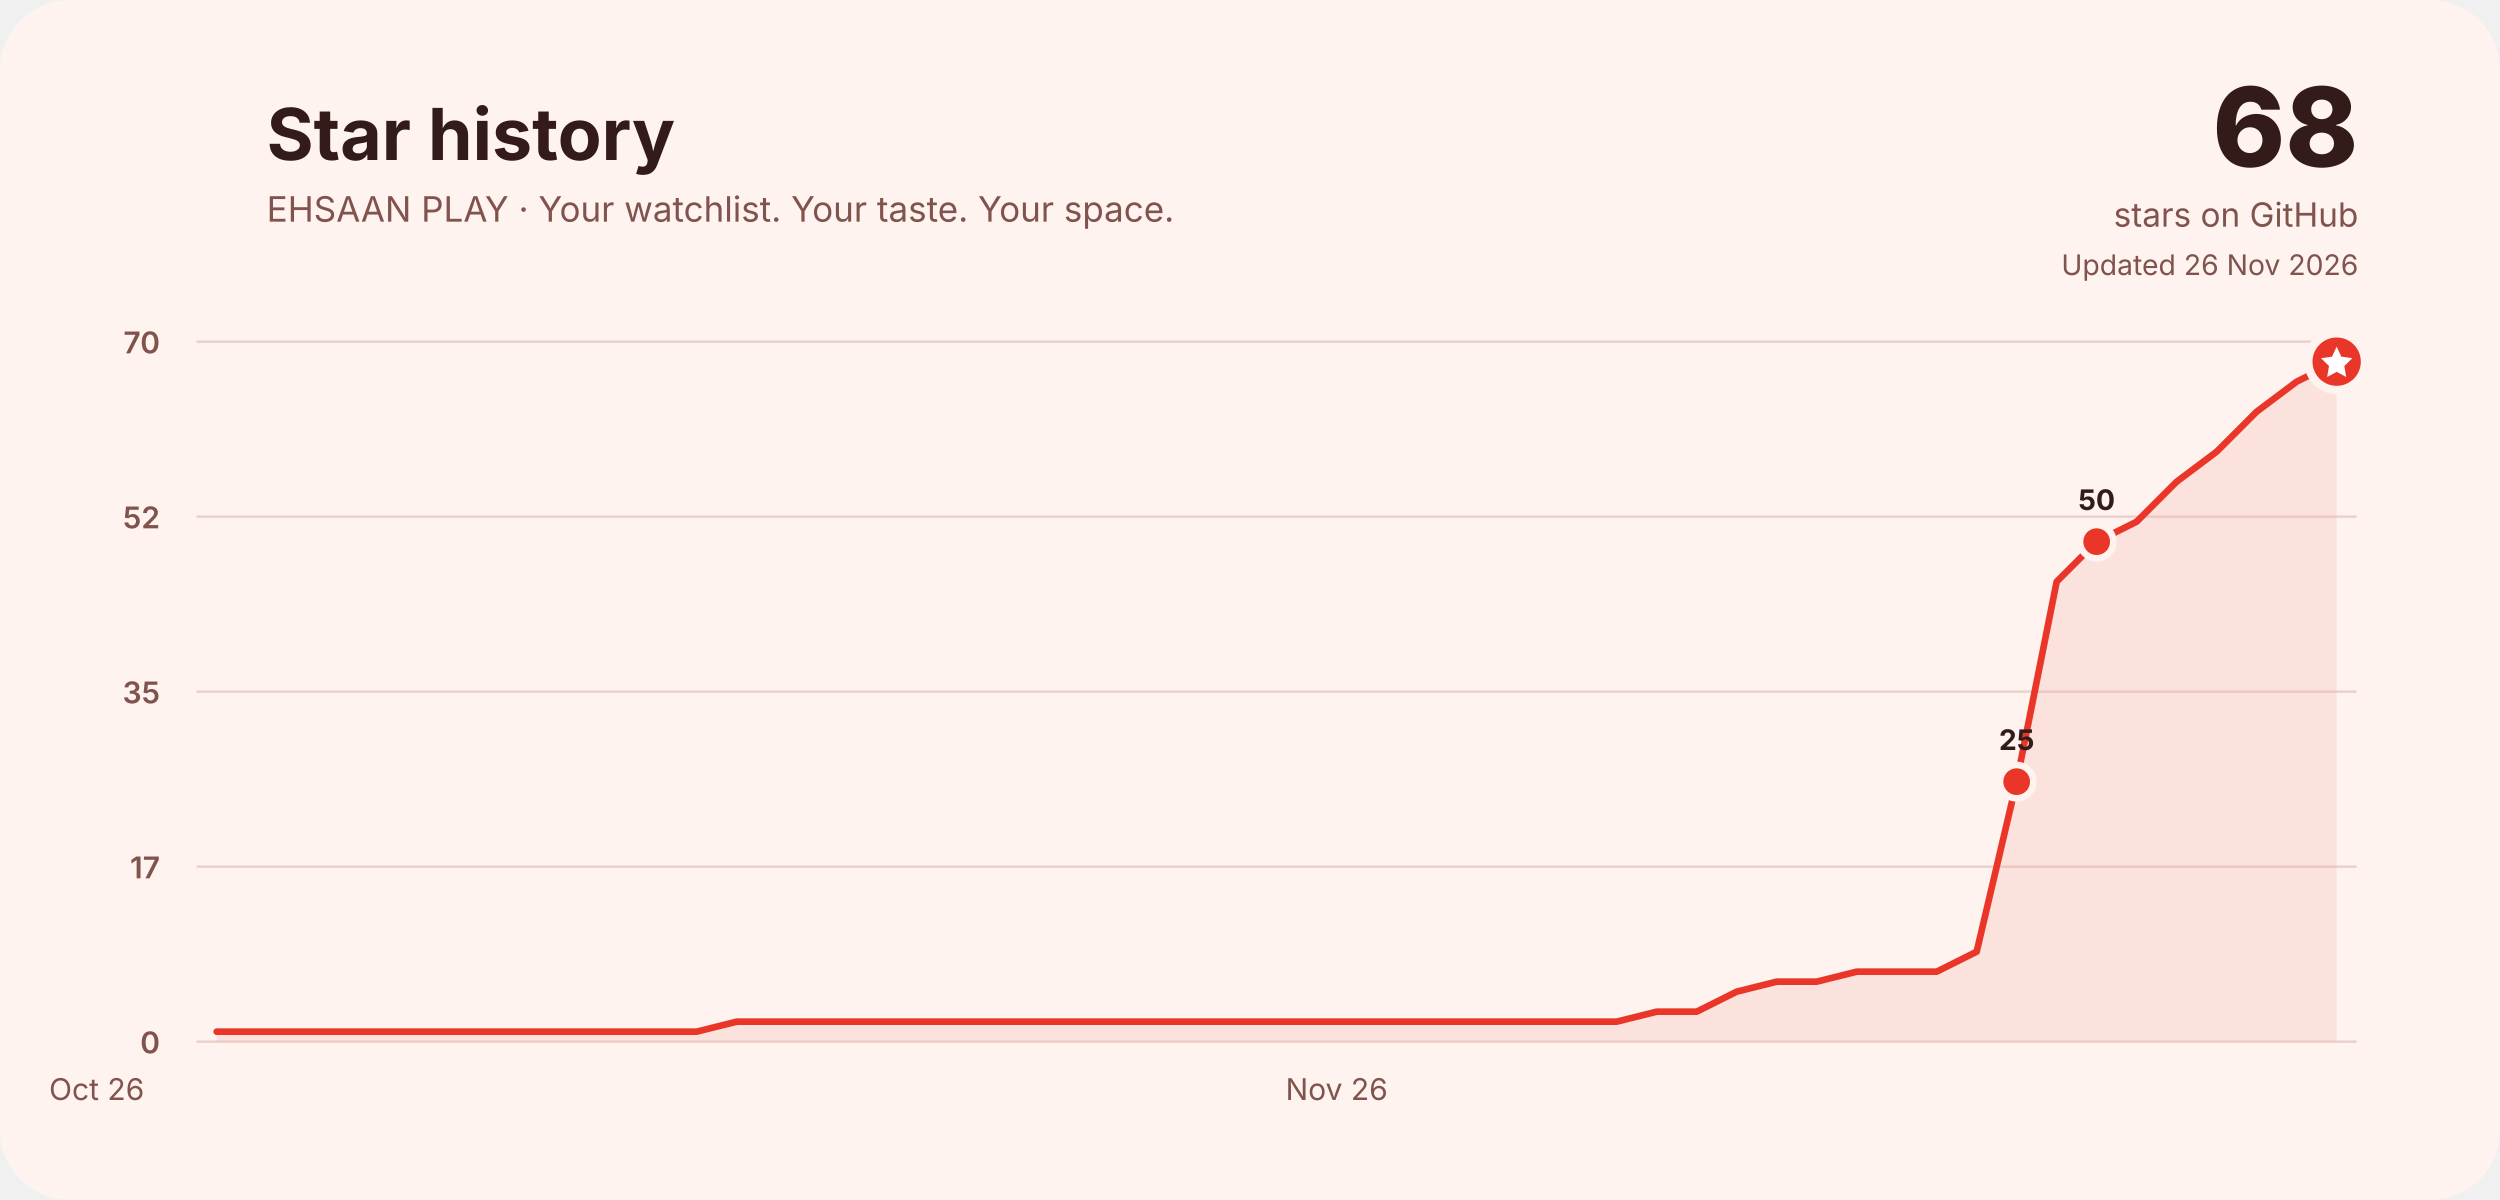
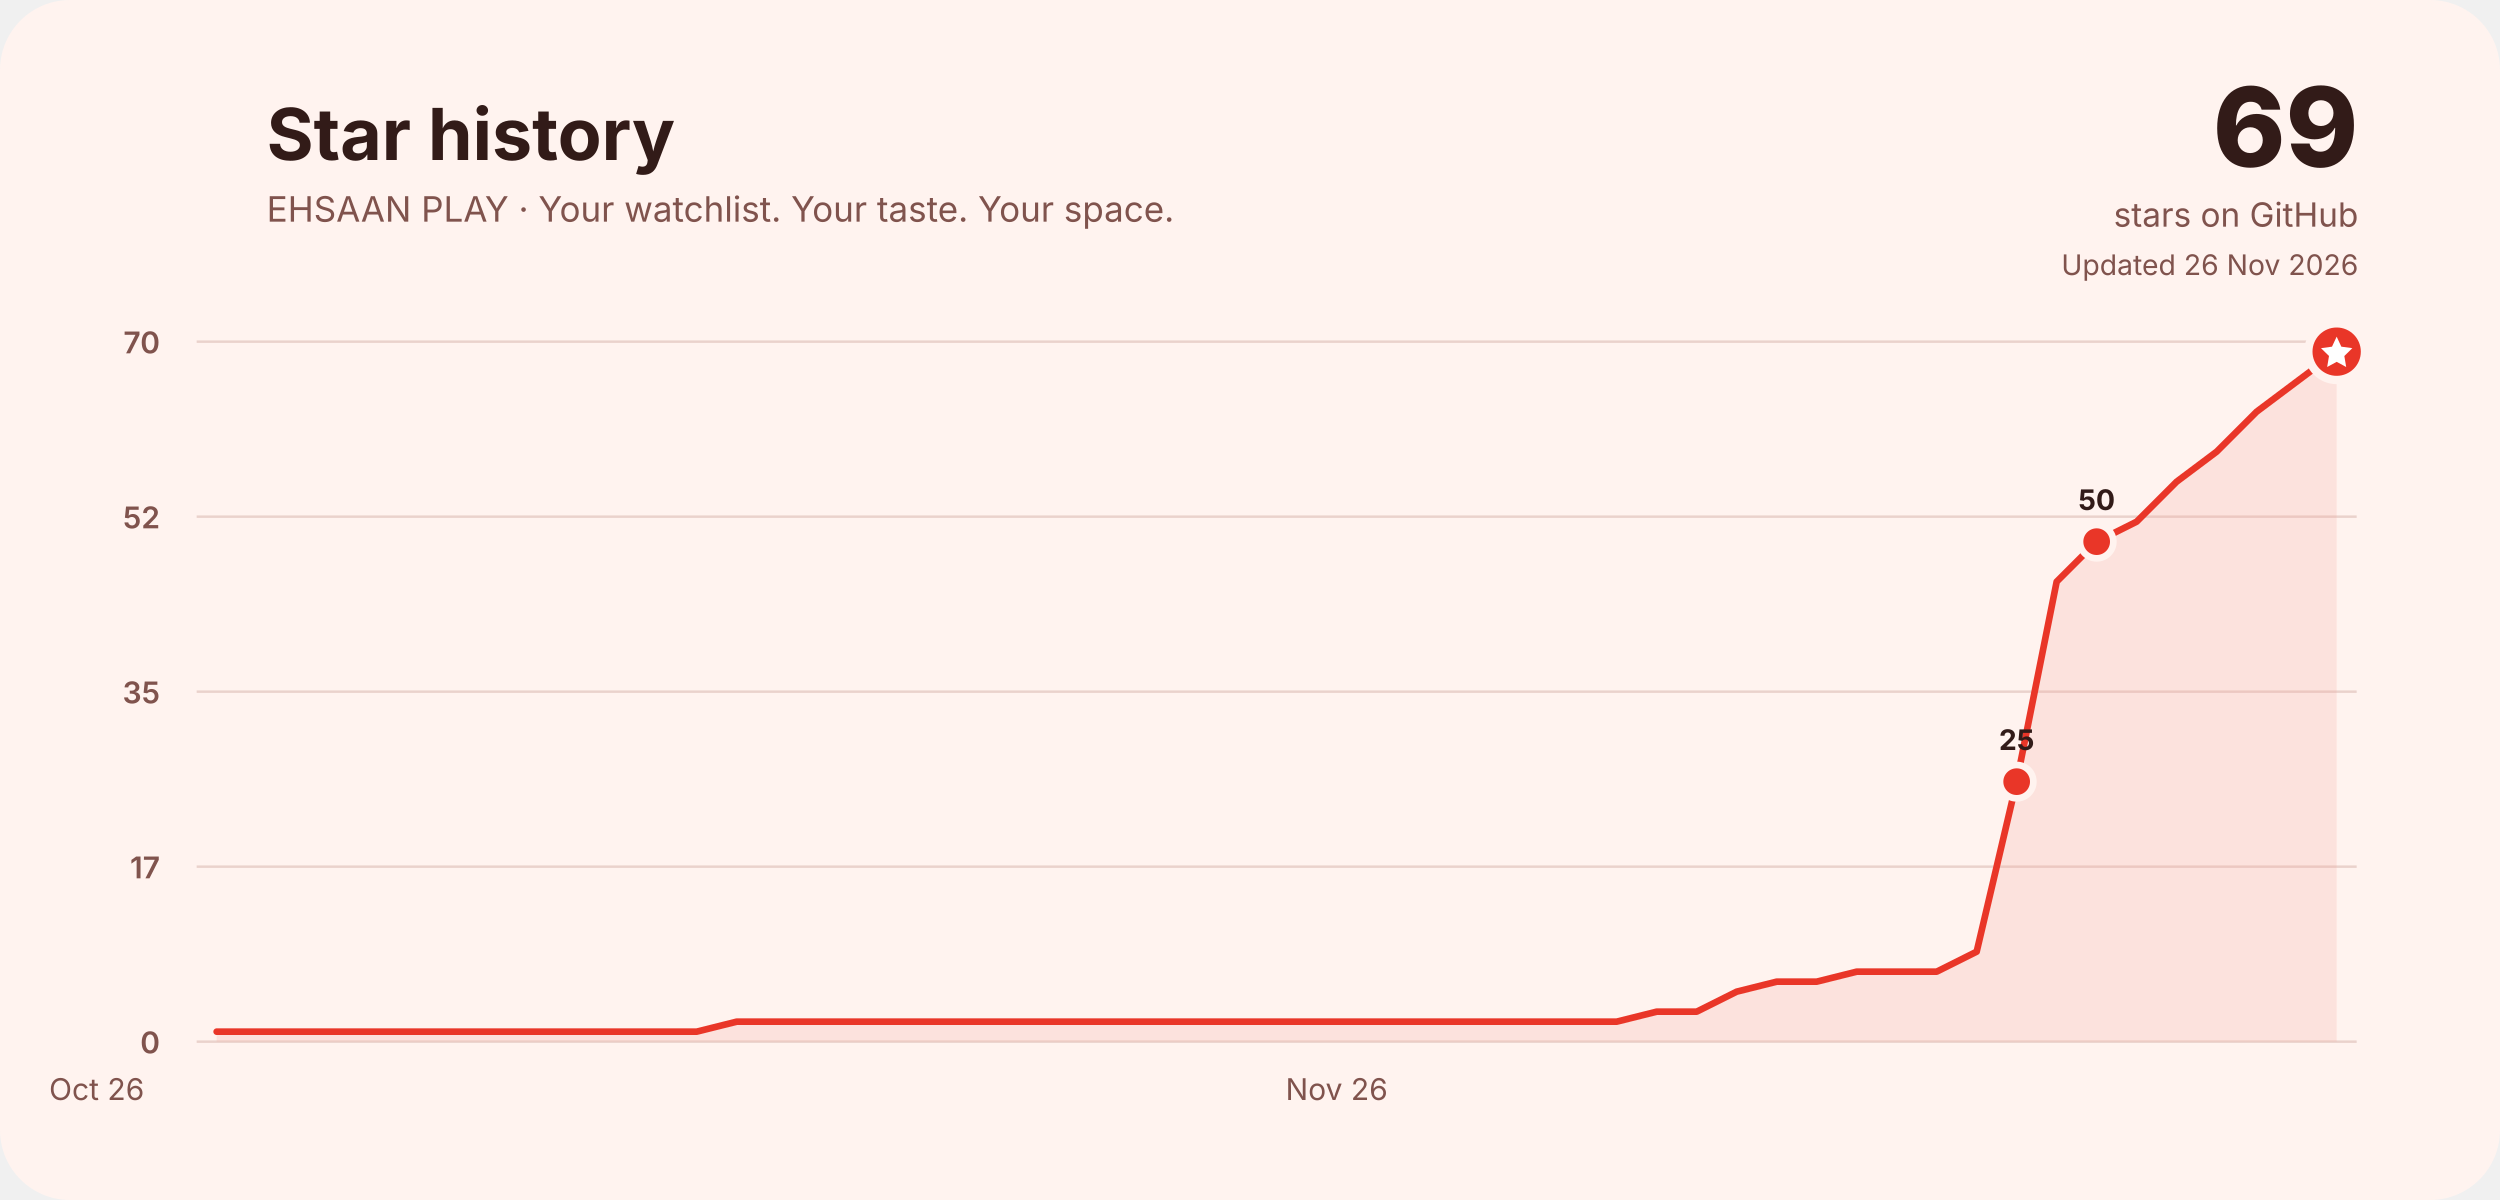
<svg xmlns="http://www.w3.org/2000/svg" width="1500" height="720" viewBox="0 0 1500 720" role="img" aria-labelledby="title desc">
  <rect width="1500" height="720" rx="42" fill="#fff3ef" />
  <g font-family="Inter, ui-rounded, system-ui, -apple-system, Segoe UI, sans-serif" fill="#321b18">
    <text x="160" y="96" font-size="43" font-weight="750">Star history</text>
    <text x="160" y="133" font-size="21" fill="#80534d">EHSAAN PLAY · Your watchlist. Your taste. Your space.</text>
-     <text x="1415" y="100" font-size="66" font-weight="800" text-anchor="end">68</text>
+     <text x="1415" y="100" font-size="66" font-weight="800" text-anchor="end">69</text>
    <text x="1415" y="136" font-size="20" text-anchor="end" fill="#80534d">stars on GitHub</text>
    <text x="1415" y="165" font-size="17" text-anchor="end" fill="#80534d">Updated 26 Nov 2026</text>
    <line x1="118" y1="625.0" x2="1414" y2="625.0" stroke="#ead2cc" stroke-width="1.5" />
    <text x="96" y="632.0" font-size="18" font-weight="600" text-anchor="end" fill="#80534d">0</text>
    <line x1="118" y1="520.0" x2="1414" y2="520.0" stroke="#ead2cc" stroke-width="1.5" />
    <text x="96" y="527.0" font-size="18" font-weight="600" text-anchor="end" fill="#80534d">17</text>
    <line x1="118" y1="415.0" x2="1414" y2="415.0" stroke="#ead2cc" stroke-width="1.5" />
    <text x="96" y="422.0" font-size="18" font-weight="600" text-anchor="end" fill="#80534d">35</text>
    <line x1="118" y1="310.0" x2="1414" y2="310.0" stroke="#ead2cc" stroke-width="1.5" />
    <text x="96" y="317.0" font-size="18" font-weight="600" text-anchor="end" fill="#80534d">52</text>
    <line x1="118" y1="205.0" x2="1414" y2="205.0" stroke="#ead2cc" stroke-width="1.5" />
    <text x="96" y="212.0" font-size="18" font-weight="600" text-anchor="end" fill="#80534d">70</text>
    <text x="58.0" y="660" font-size="18" fill="#80534d" text-anchor="middle">Oct 26</text>
    <text x="802.0" y="660" font-size="18" fill="#80534d" text-anchor="middle">Nov 26</text>
-     <path d="M130.0,619.0 L154.0,619.0 L178.0,619.0 L202.0,619.0 L226.0,619.0 L250.0,619.0 L274.0,619.0 L298.0,619.0 L322.0,619.0 L346.0,619.0 L370.0,619.0 L394.0,619.0 L418.0,619.0 L442.0,613.0 L466.0,613.0 L490.0,613.0 L514.0,613.0 L538.0,613.0 L562.0,613.0 L586.0,613.0 L610.0,613.0 L634.0,613.0 L658.0,613.0 L682.0,613.0 L706.0,613.0 L730.0,613.0 L754.0,613.0 L778.0,613.0 L802.0,613.0 L826.0,613.0 L850.0,613.0 L874.0,613.0 L898.0,613.0 L922.0,613.0 L946.0,613.0 L970.0,613.0 L994.0,607.0 L1018.0,607.0 L1042.0,595.0 L1066.0,589.0 L1090.0,589.0 L1114.0,583.0 L1138.0,583.0 L1162.0,583.0 L1186.0,571.0 L1210.0,469.0 L1234.0,349.0 L1258.0,325.0 L1282.0,313.0 L1306.0,289.0 L1330.0,271.0 L1354.0,247.0 L1378.0,229.0 L1402.0,217.0 L1402.0,625 L130.0,625 Z" fill="#f3a59a" opacity=".22" />
-     <path d="M130.0,619.0 L154.0,619.0 L178.0,619.0 L202.0,619.0 L226.0,619.0 L250.0,619.0 L274.0,619.0 L298.0,619.0 L322.0,619.0 L346.0,619.0 L370.0,619.0 L394.0,619.0 L418.0,619.0 L442.0,613.0 L466.0,613.0 L490.0,613.0 L514.0,613.0 L538.0,613.0 L562.0,613.0 L586.0,613.0 L610.0,613.0 L634.0,613.0 L658.0,613.0 L682.0,613.0 L706.0,613.0 L730.0,613.0 L754.0,613.0 L778.0,613.0 L802.0,613.0 L826.0,613.0 L850.0,613.0 L874.0,613.0 L898.0,613.0 L922.0,613.0 L946.0,613.0 L970.0,613.0 L994.0,607.0 L1018.0,607.0 L1042.0,595.0 L1066.0,589.0 L1090.0,589.0 L1114.0,583.0 L1138.0,583.0 L1162.0,583.0 L1186.0,571.0 L1210.0,469.0 L1234.0,349.0 L1258.0,325.0 L1282.0,313.0 L1306.0,289.0 L1330.0,271.0 L1354.0,247.0 L1378.0,229.0 L1402.0,217.0" fill="none" stroke="#e93628" stroke-width="4" stroke-linecap="round" stroke-linejoin="round" />
+     <path d="M130.0,619.0 L154.0,619.0 L178.0,619.0 L202.0,619.0 L226.0,619.0 L250.0,619.0 L274.0,619.0 L298.0,619.0 L322.0,619.0 L346.0,619.0 L370.0,619.0 L394.0,619.0 L418.0,619.0 L442.0,613.0 L466.0,613.0 L490.0,613.0 L514.0,613.0 L538.0,613.0 L562.0,613.0 L586.0,613.0 L610.0,613.0 L634.0,613.0 L658.0,613.0 L682.0,613.0 L706.0,613.0 L730.0,613.0 L754.0,613.0 L778.0,613.0 L802.0,613.0 L826.0,613.0 L850.0,613.0 L874.0,613.0 L898.0,613.0 L922.0,613.0 L946.0,613.0 L970.0,613.0 L994.0,607.0 L1018.0,607.0 L1042.0,595.0 L1066.0,589.0 L1090.0,589.0 L1114.0,583.0 L1138.0,583.0 L1162.0,583.0 L1186.0,571.0 L1210.0,469.0 L1234.0,349.0 L1258.0,325.0 L1282.0,313.0 L1306.0,289.0 L1330.0,271.0 L1354.0,247.0 L1378.0,229.0 L1402.0,211.0 L1402.0,625 L130.0,625 Z" fill="#f3a59a" opacity=".22" />
+     <path d="M130.0,619.0 L154.0,619.0 L178.0,619.0 L202.0,619.0 L226.0,619.0 L250.0,619.0 L274.0,619.0 L298.0,619.0 L322.0,619.0 L346.0,619.0 L370.0,619.0 L394.0,619.0 L418.0,619.0 L442.0,613.0 L466.0,613.0 L490.0,613.0 L514.0,613.0 L538.0,613.0 L562.0,613.0 L586.0,613.0 L610.0,613.0 L634.0,613.0 L658.0,613.0 L682.0,613.0 L706.0,613.0 L730.0,613.0 L754.0,613.0 L778.0,613.0 L802.0,613.0 L826.0,613.0 L850.0,613.0 L874.0,613.0 L898.0,613.0 L922.0,613.0 L946.0,613.0 L970.0,613.0 L994.0,607.0 L1018.0,607.0 L1042.0,595.0 L1066.0,589.0 L1090.0,589.0 L1114.0,583.0 L1138.0,583.0 L1162.0,583.0 L1186.0,571.0 L1210.0,469.0 L1234.0,349.0 L1258.0,325.0 L1282.0,313.0 L1306.0,289.0 L1330.0,271.0 L1354.0,247.0 L1378.0,229.0 L1402.0,211.0" fill="none" stroke="#e93628" stroke-width="4" stroke-linecap="round" stroke-linejoin="round" />
    <circle cx="1210.0" cy="469.0" r="10" fill="#e93628" stroke="#fff3ef" stroke-width="4" />
    <text x="1210.0" y="450.0" font-size="17" font-weight="750" text-anchor="middle" fill="#321b18">25</text>
    <circle cx="1258.0" cy="325.0" r="10" fill="#e93628" stroke="#fff3ef" stroke-width="4" />
    <text x="1258.0" y="306.0" font-size="17" font-weight="750" text-anchor="middle" fill="#321b18">50</text>
-     <circle cx="1402.0" cy="217.0" r="17" fill="#e93628" stroke="#fff3ef" stroke-width="5" />
-     <path d="M1402.0,208.0 l2.8,6 6.6,.9 -4.8,4.7 1.1,6.6 -5.7,-3.1 -5.7,3.1 1.1,-6.6 -4.8,-4.7 6.6,-.9 Z" fill="#fff" />
+     <circle cx="1402.0" cy="211.0" r="17" fill="#e93628" stroke="#fff3ef" stroke-width="5" />
+     <path d="M1402.0,202.0 l2.8,6 6.6,.9 -4.8,4.7 1.1,6.6 -5.7,-3.1 -5.7,3.1 1.1,-6.6 -4.8,-4.7 6.6,-.9 Z" fill="#fff" />
  </g>
</svg>
